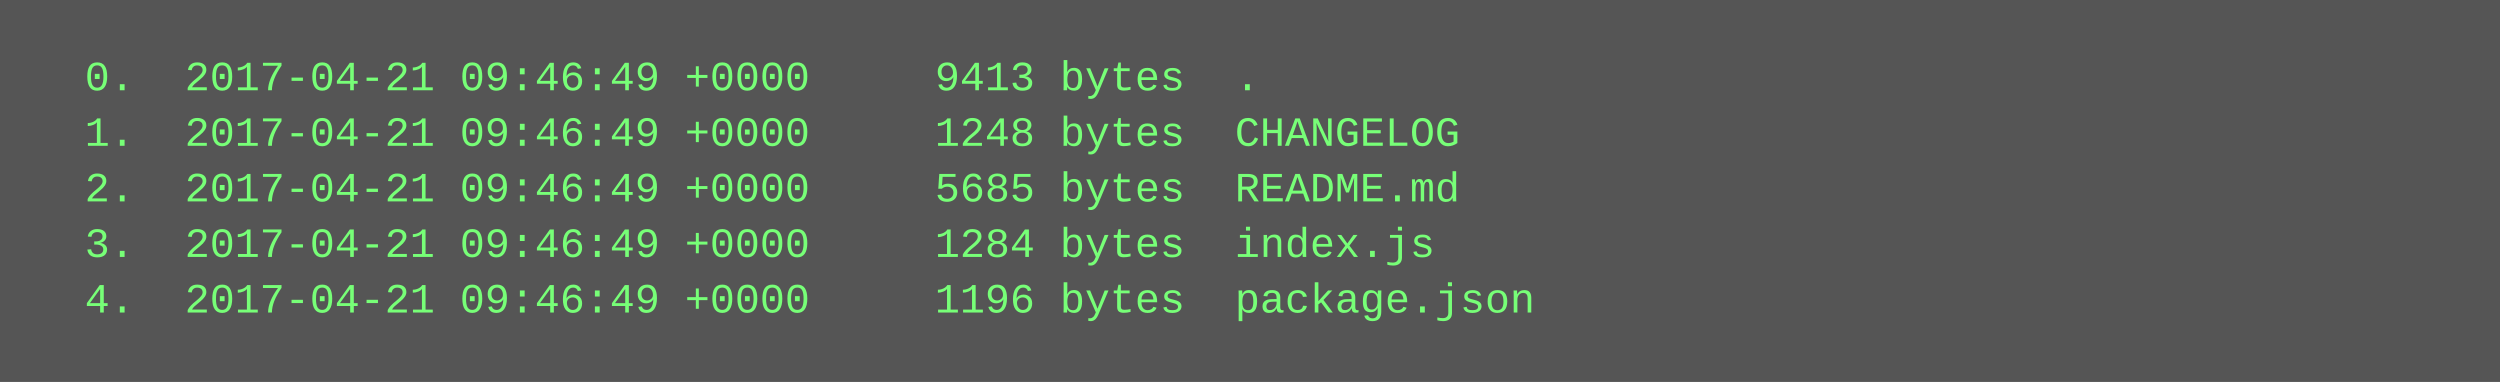
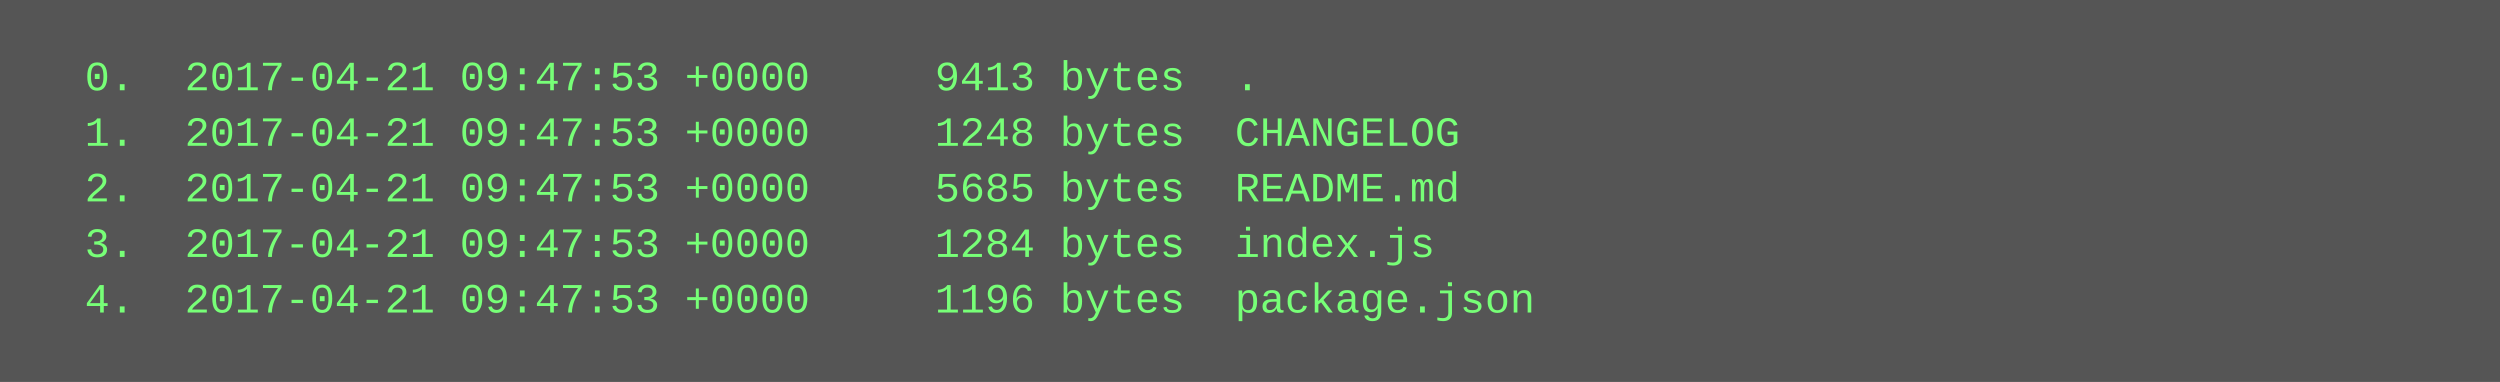
<svg xmlns="http://www.w3.org/2000/svg" height="110" width="720">
  <rect height="110" fill="#555" width="720" />
  <text fill="#7f7" font-family="Courier New" font-size="12" xml:space="preserve">
-     <tspan x="10" y="26">  0.  2017-04-21 09:46:49 +0000     9413 bytes  .</tspan>
-     <tspan x="10" y="42">  1.  2017-04-21 09:46:49 +0000     1248 bytes  CHANGELOG</tspan>
-     <tspan x="10" y="58">  2.  2017-04-21 09:46:49 +0000     5685 bytes  README.md</tspan>
-     <tspan x="10" y="74">  3.  2017-04-21 09:46:49 +0000     1284 bytes  index.js</tspan>
-     <tspan x="10" y="90">  4.  2017-04-21 09:46:49 +0000     1196 bytes  package.json</tspan>
+     <tspan x="10" y="26">  0.  2017-04-21 09:47:53 +0000     9413 bytes  .</tspan>
+     <tspan x="10" y="42">  1.  2017-04-21 09:47:53 +0000     1248 bytes  CHANGELOG</tspan>
+     <tspan x="10" y="58">  2.  2017-04-21 09:47:53 +0000     5685 bytes  README.md</tspan>
+     <tspan x="10" y="74">  3.  2017-04-21 09:47:53 +0000     1284 bytes  index.js</tspan>
+     <tspan x="10" y="90">  4.  2017-04-21 09:47:53 +0000     1196 bytes  package.json</tspan>
  </text>
</svg>
